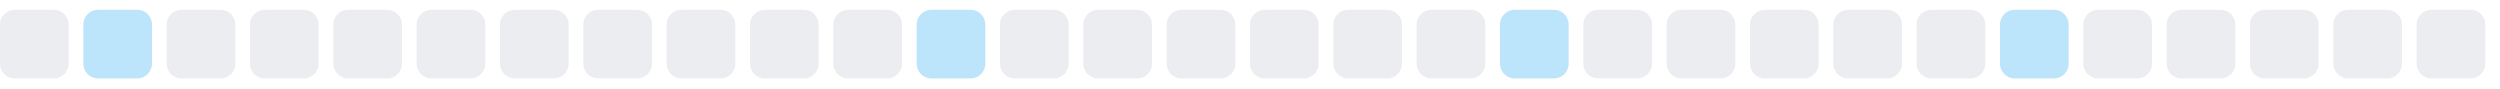
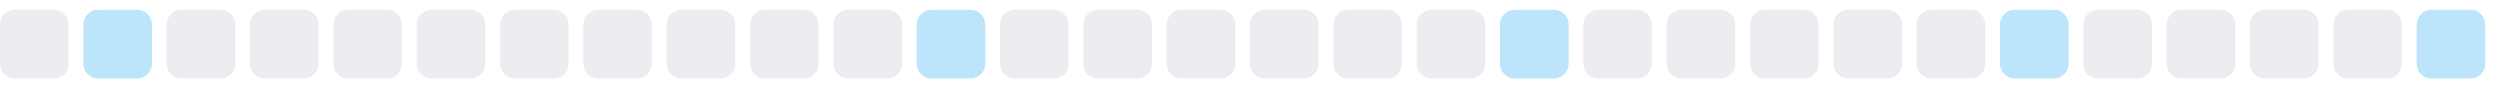
<svg xmlns="http://www.w3.org/2000/svg" width="255" height="9">
  <style>
        .level0 { fill: #ebedf0; }
        .level1 { fill: #bce4fa; }
        .level2 { fill: #75c7f7; }
        .level3 { fill: #30a9f2; }
        .level4 { fill: #008ee6; }
        @media (prefers-color-scheme: dark) {
          .level0 { fill: #161b22; }
          .level1 { fill: #0b3b5c; }
          .level2 { fill: #0a6299; }
          .level3 { fill: #008ee6; }
          .level4 { fill: #5bc4ff; }
        }
      </style>
  <rect x="0.0" y="1" width="7" height="7" rx="1.5" ry="1.5" class="level0" />
  <rect x="8.5" y="1" width="7" height="7" rx="1.5" ry="1.5" class="level1" />
  <rect x="17.0" y="1" width="7" height="7" rx="1.5" ry="1.5" class="level0" />
  <rect x="25.5" y="1" width="7" height="7" rx="1.5" ry="1.5" class="level0" />
  <rect x="34.0" y="1" width="7" height="7" rx="1.5" ry="1.5" class="level0" />
  <rect x="42.5" y="1" width="7" height="7" rx="1.5" ry="1.5" class="level0" />
  <rect x="51.0" y="1" width="7" height="7" rx="1.5" ry="1.5" class="level0" />
  <rect x="59.5" y="1" width="7" height="7" rx="1.5" ry="1.5" class="level0" />
  <rect x="68.0" y="1" width="7" height="7" rx="1.5" ry="1.5" class="level0" />
  <rect x="76.5" y="1" width="7" height="7" rx="1.5" ry="1.5" class="level0" />
  <rect x="85.0" y="1" width="7" height="7" rx="1.5" ry="1.5" class="level0" />
  <rect x="93.5" y="1" width="7" height="7" rx="1.5" ry="1.5" class="level1" />
  <rect x="102.0" y="1" width="7" height="7" rx="1.5" ry="1.5" class="level0" />
  <rect x="110.5" y="1" width="7" height="7" rx="1.5" ry="1.5" class="level0" />
  <rect x="119.0" y="1" width="7" height="7" rx="1.5" ry="1.5" class="level0" />
  <rect x="127.5" y="1" width="7" height="7" rx="1.5" ry="1.5" class="level0" />
  <rect x="136.0" y="1" width="7" height="7" rx="1.5" ry="1.5" class="level0" />
  <rect x="144.5" y="1" width="7" height="7" rx="1.5" ry="1.5" class="level0" />
  <rect x="153.0" y="1" width="7" height="7" rx="1.5" ry="1.5" class="level1" />
  <rect x="161.5" y="1" width="7" height="7" rx="1.5" ry="1.5" class="level0" />
  <rect x="170.0" y="1" width="7" height="7" rx="1.5" ry="1.5" class="level0" />
  <rect x="178.5" y="1" width="7" height="7" rx="1.5" ry="1.5" class="level0" />
  <rect x="187.0" y="1" width="7" height="7" rx="1.5" ry="1.5" class="level0" />
  <rect x="195.5" y="1" width="7" height="7" rx="1.5" ry="1.5" class="level0" />
  <rect x="204.0" y="1" width="7" height="7" rx="1.5" ry="1.5" class="level1" />
  <rect x="212.5" y="1" width="7" height="7" rx="1.5" ry="1.5" class="level0" />
  <rect x="221.0" y="1" width="7" height="7" rx="1.5" ry="1.5" class="level0" />
  <rect x="229.5" y="1" width="7" height="7" rx="1.5" ry="1.5" class="level0" />
  <rect x="238.0" y="1" width="7" height="7" rx="1.5" ry="1.5" class="level0" />
-   <rect x="246.5" y="1" width="7" height="7" rx="1.5" ry="1.5" class="level0" />
+   <rect x="246.5" y="1" width="7" height="7" rx="1.5" ry="1.5" class="level1" />
</svg>
